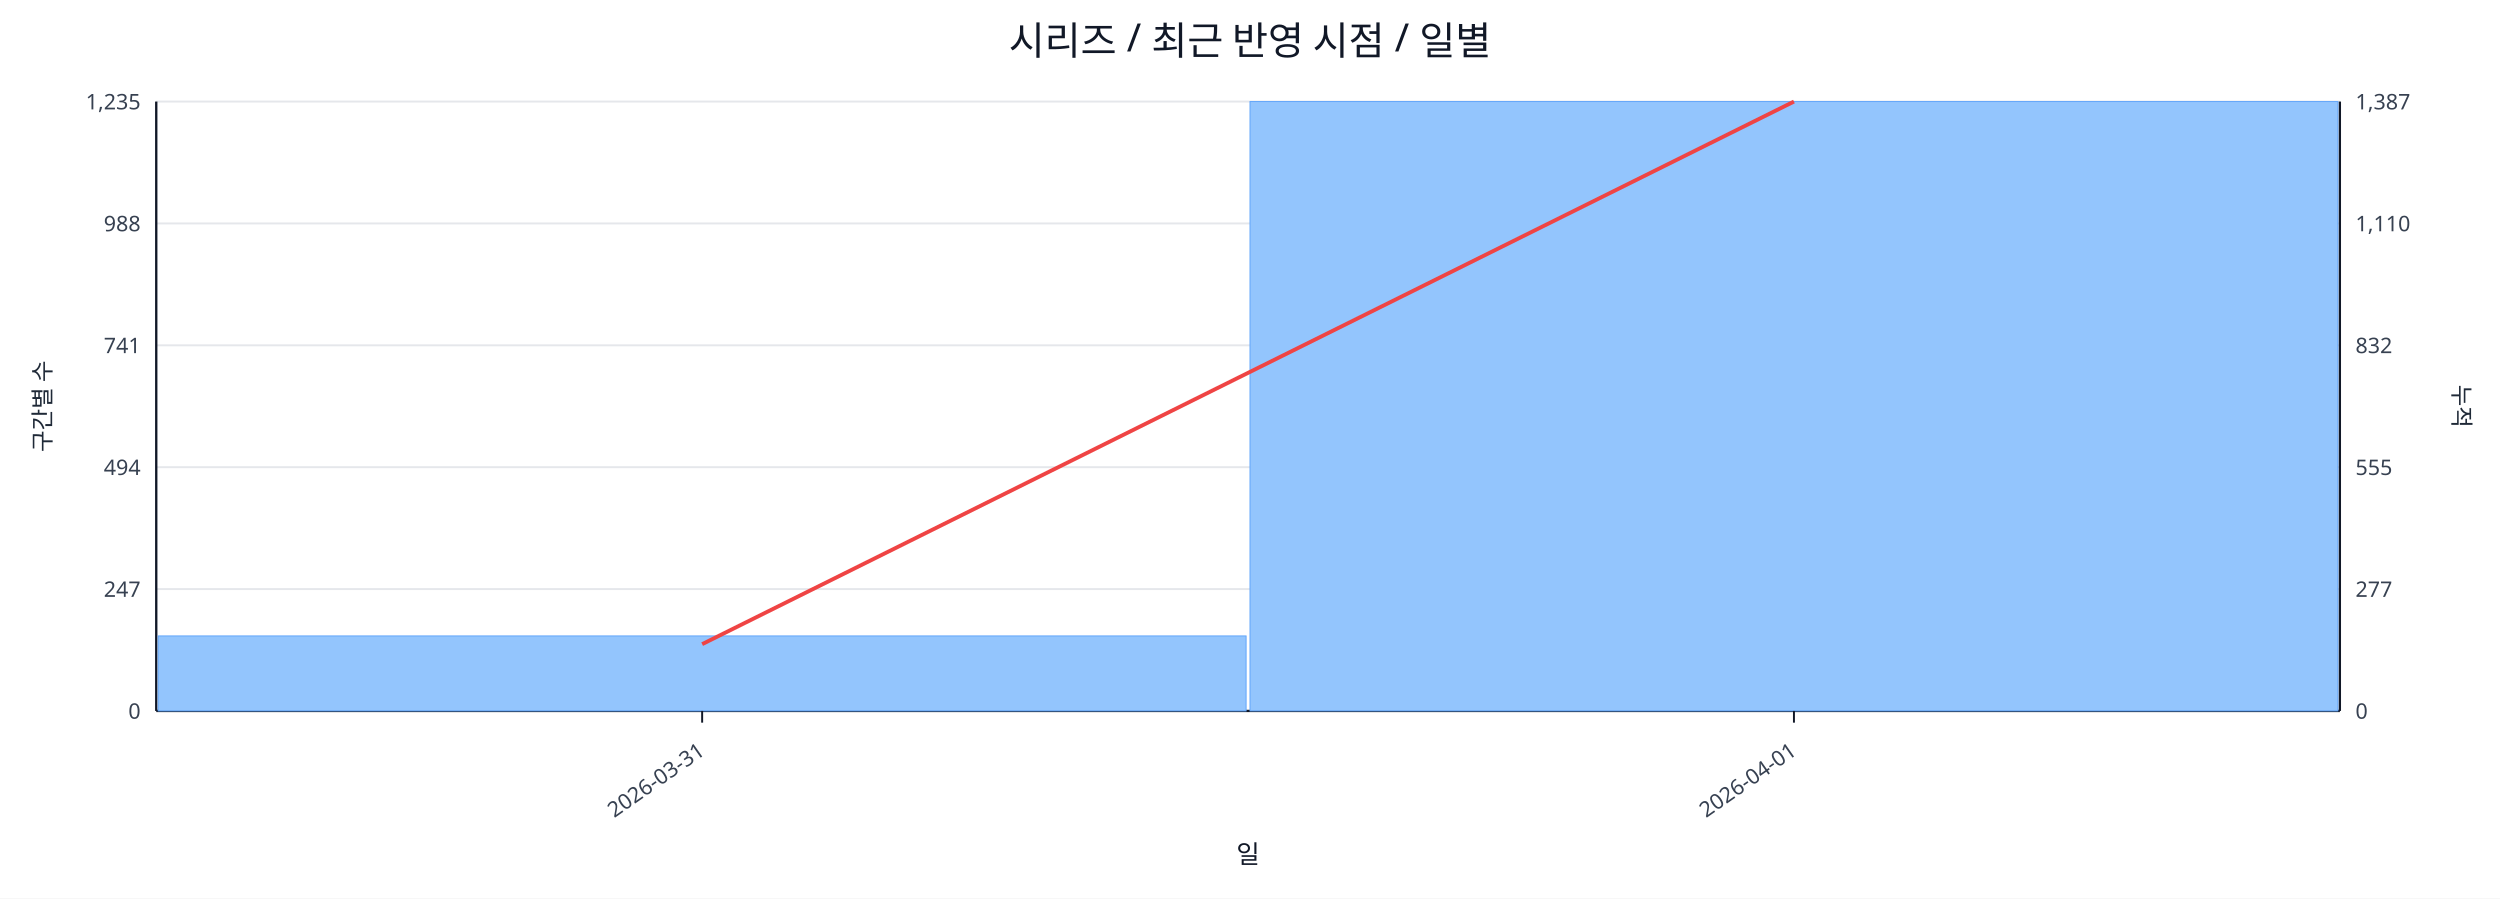
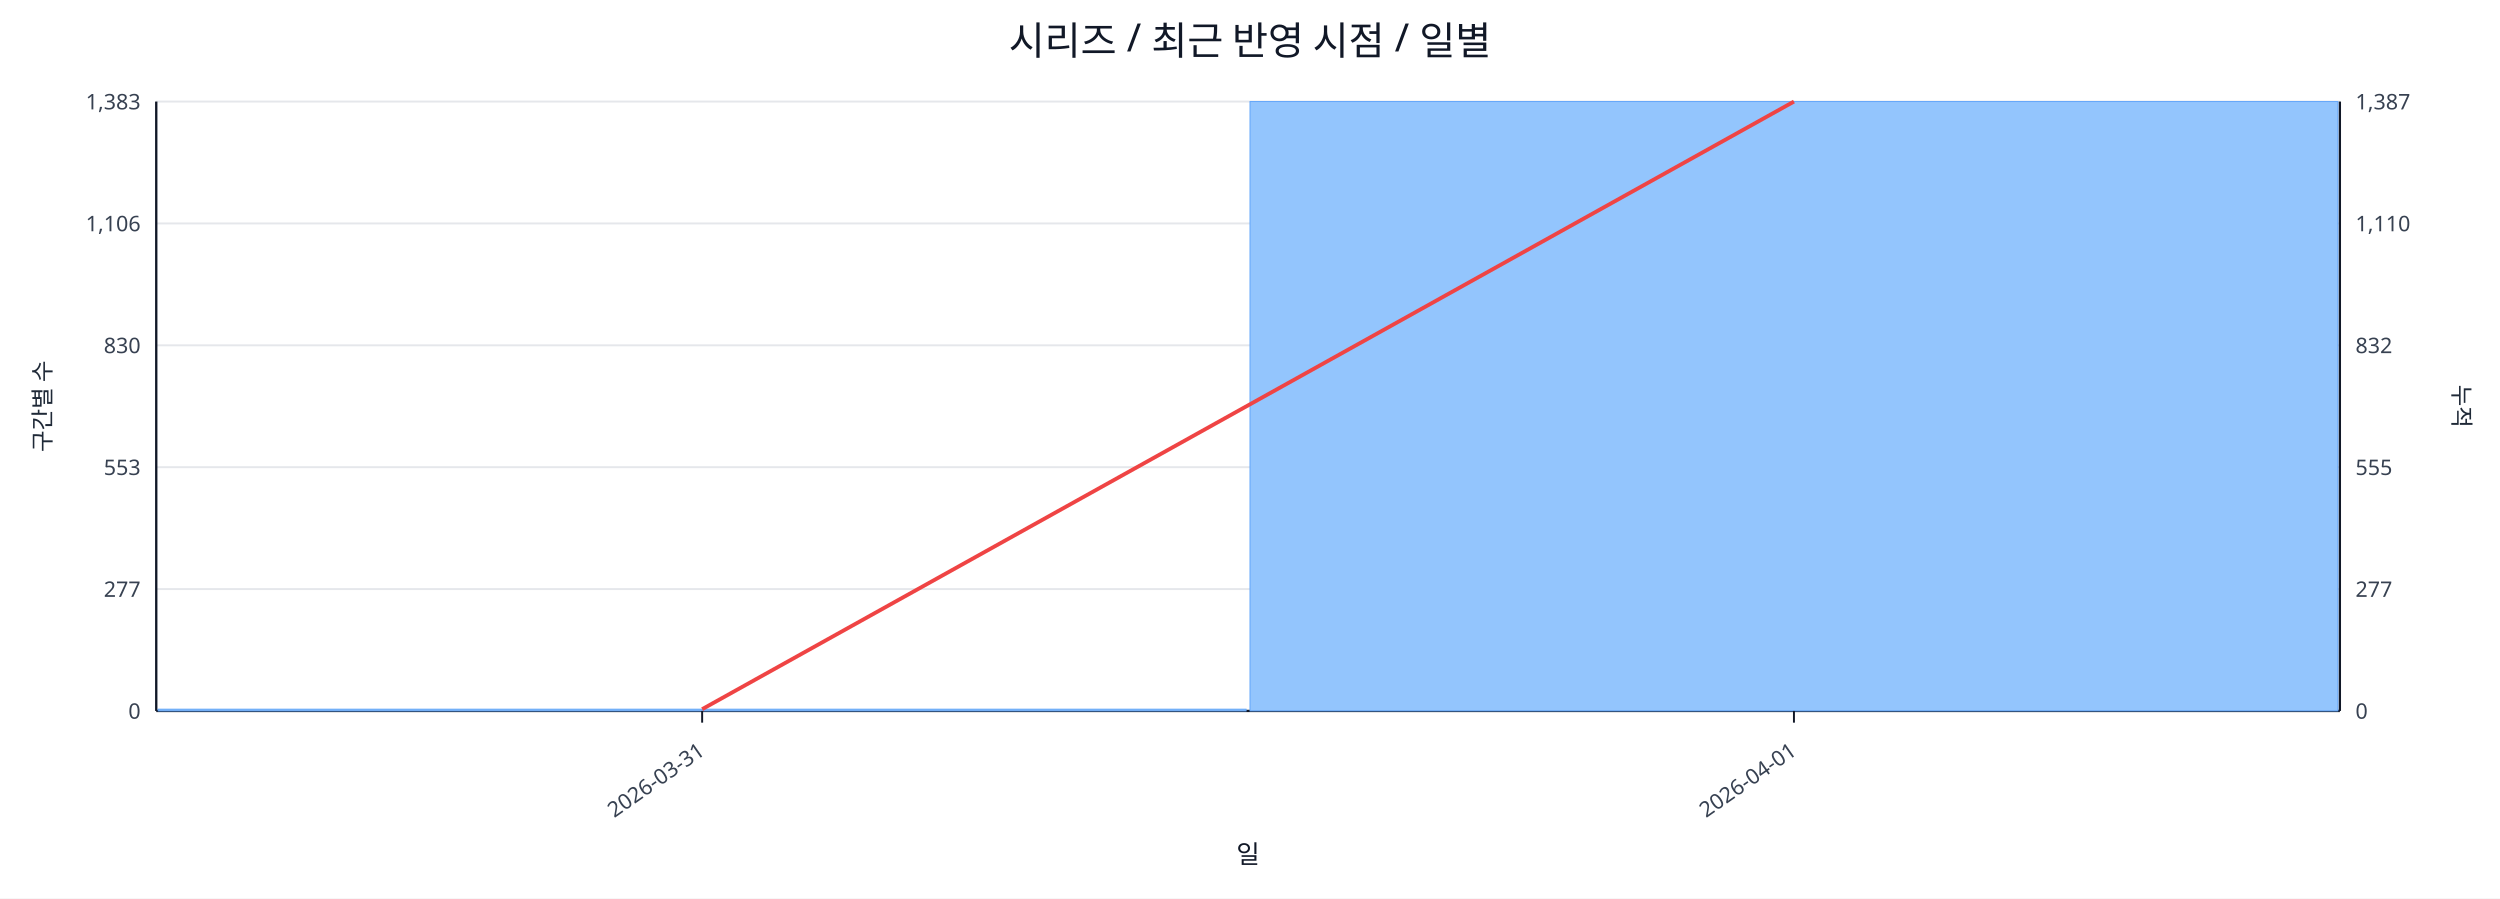
<svg xmlns="http://www.w3.org/2000/svg" width="1280" height="460" viewBox="0 0 1280 460">
  <rect x="0" y="0" width="100%" height="100%" fill="#ffffff" />
  <text x="640.0" y="28" font-size="20" text-anchor="middle" font-family="sans-serif" fill="#111827">시리즈 / 최근 반영 시점 / 일별</text>
  <line x1="80.0" y1="52.0" x2="1198.0" y2="52.0" stroke="#e5e7eb" stroke-width="1" />
-   <text x="72.0" y="56.0" font-size="11" text-anchor="end" font-family="sans-serif" fill="#374151">1,235</text>
+   <text x="72.0" y="56.0" font-size="11" text-anchor="end" font-family="sans-serif" fill="#374151">1,383</text>
  <text x="1206.0" y="56.0" font-size="11" text-anchor="start" font-family="sans-serif" fill="#374151">1,387</text>
  <line x1="80.0" y1="114.4" x2="1198.0" y2="114.4" stroke="#e5e7eb" stroke-width="1" />
-   <text x="72.0" y="118.4" font-size="11" text-anchor="end" font-family="sans-serif" fill="#374151">988</text>
+   <text x="72.0" y="118.4" font-size="11" text-anchor="end" font-family="sans-serif" fill="#374151">1,106</text>
  <text x="1206.0" y="118.4" font-size="11" text-anchor="start" font-family="sans-serif" fill="#374151">1,110</text>
  <line x1="80.0" y1="176.8" x2="1198.0" y2="176.8" stroke="#e5e7eb" stroke-width="1" />
-   <text x="72.0" y="180.8" font-size="11" text-anchor="end" font-family="sans-serif" fill="#374151">741</text>
+   <text x="72.0" y="180.8" font-size="11" text-anchor="end" font-family="sans-serif" fill="#374151">830</text>
  <text x="1206.0" y="180.8" font-size="11" text-anchor="start" font-family="sans-serif" fill="#374151">832</text>
  <line x1="80.0" y1="239.2" x2="1198.0" y2="239.2" stroke="#e5e7eb" stroke-width="1" />
-   <text x="72.0" y="243.2" font-size="11" text-anchor="end" font-family="sans-serif" fill="#374151">494</text>
+   <text x="72.0" y="243.2" font-size="11" text-anchor="end" font-family="sans-serif" fill="#374151">553</text>
  <text x="1206.0" y="243.2" font-size="11" text-anchor="start" font-family="sans-serif" fill="#374151">555</text>
  <line x1="80.0" y1="301.6" x2="1198.0" y2="301.6" stroke="#e5e7eb" stroke-width="1" />
-   <text x="72.0" y="305.6" font-size="11" text-anchor="end" font-family="sans-serif" fill="#374151">247</text>
+   <text x="72.0" y="305.6" font-size="11" text-anchor="end" font-family="sans-serif" fill="#374151">277</text>
  <text x="1206.0" y="305.6" font-size="11" text-anchor="start" font-family="sans-serif" fill="#374151">277</text>
  <line x1="80.0" y1="364.0" x2="1198.0" y2="364.0" stroke="#e5e7eb" stroke-width="1" />
  <text x="72.0" y="368.0" font-size="11" text-anchor="end" font-family="sans-serif" fill="#374151">0</text>
  <text x="1206.0" y="368.0" font-size="11" text-anchor="start" font-family="sans-serif" fill="#374151">0</text>
  <line x1="80.0" y1="364.0" x2="1198.0" y2="364.0" stroke="#111827" stroke-width="1.2" />
  <line x1="80.0" y1="52.0" x2="80.0" y2="364.0" stroke="#111827" stroke-width="1.2" />
  <line x1="1198.0" y1="52.0" x2="1198.0" y2="364.0" stroke="#111827" stroke-width="1.2" />
-   <rect x="81.0" y="325.6" width="557.0" height="38.4" fill="#93c5fd" stroke="#60a5fa" stroke-width="0.5" />
+   <rect x="81.0" y="363.1" width="557.0" height="0.9" fill="#93c5fd" stroke="#60a5fa" stroke-width="0.5" />
  <rect x="640.0" y="52.0" width="557.0" height="312.0" fill="#93c5fd" stroke="#60a5fa" stroke-width="0.5" />
-   <polyline fill="none" stroke="#ef4444" stroke-width="2" points="359.5,329.8 918.5,52.0" />
+   <polyline fill="none" stroke="#ef4444" stroke-width="2" points="359.5,363.1 918.5,52.0" />
  <line x1="359.5" y1="364.0" x2="359.5" y2="370.0" stroke="#111827" stroke-width="1" />
  <text x="361.5" y="386.0" font-size="11" text-anchor="end" transform="rotate(-35 361.5 386.0)" font-family="sans-serif" fill="#374151">2026-03-31</text>
  <line x1="918.5" y1="364.0" x2="918.5" y2="370.0" stroke="#111827" stroke-width="1" />
  <text x="920.5" y="386.0" font-size="11" text-anchor="end" transform="rotate(-35 920.5 386.0)" font-family="sans-serif" fill="#374151">2026-04-01</text>
  <text x="26" y="208.0" font-size="12" transform="rotate(-90 26 208.0)" text-anchor="middle" font-family="sans-serif" fill="#1f2937">구간별 수</text>
  <text x="1256.0" y="208.0" font-size="12" transform="rotate(90 1256.0 208.0)" text-anchor="middle" font-family="sans-serif" fill="#1f2937">누적</text>
  <text x="639.0" y="442.0" font-size="13" text-anchor="middle" font-family="sans-serif" fill="#111827">일</text>
</svg>
